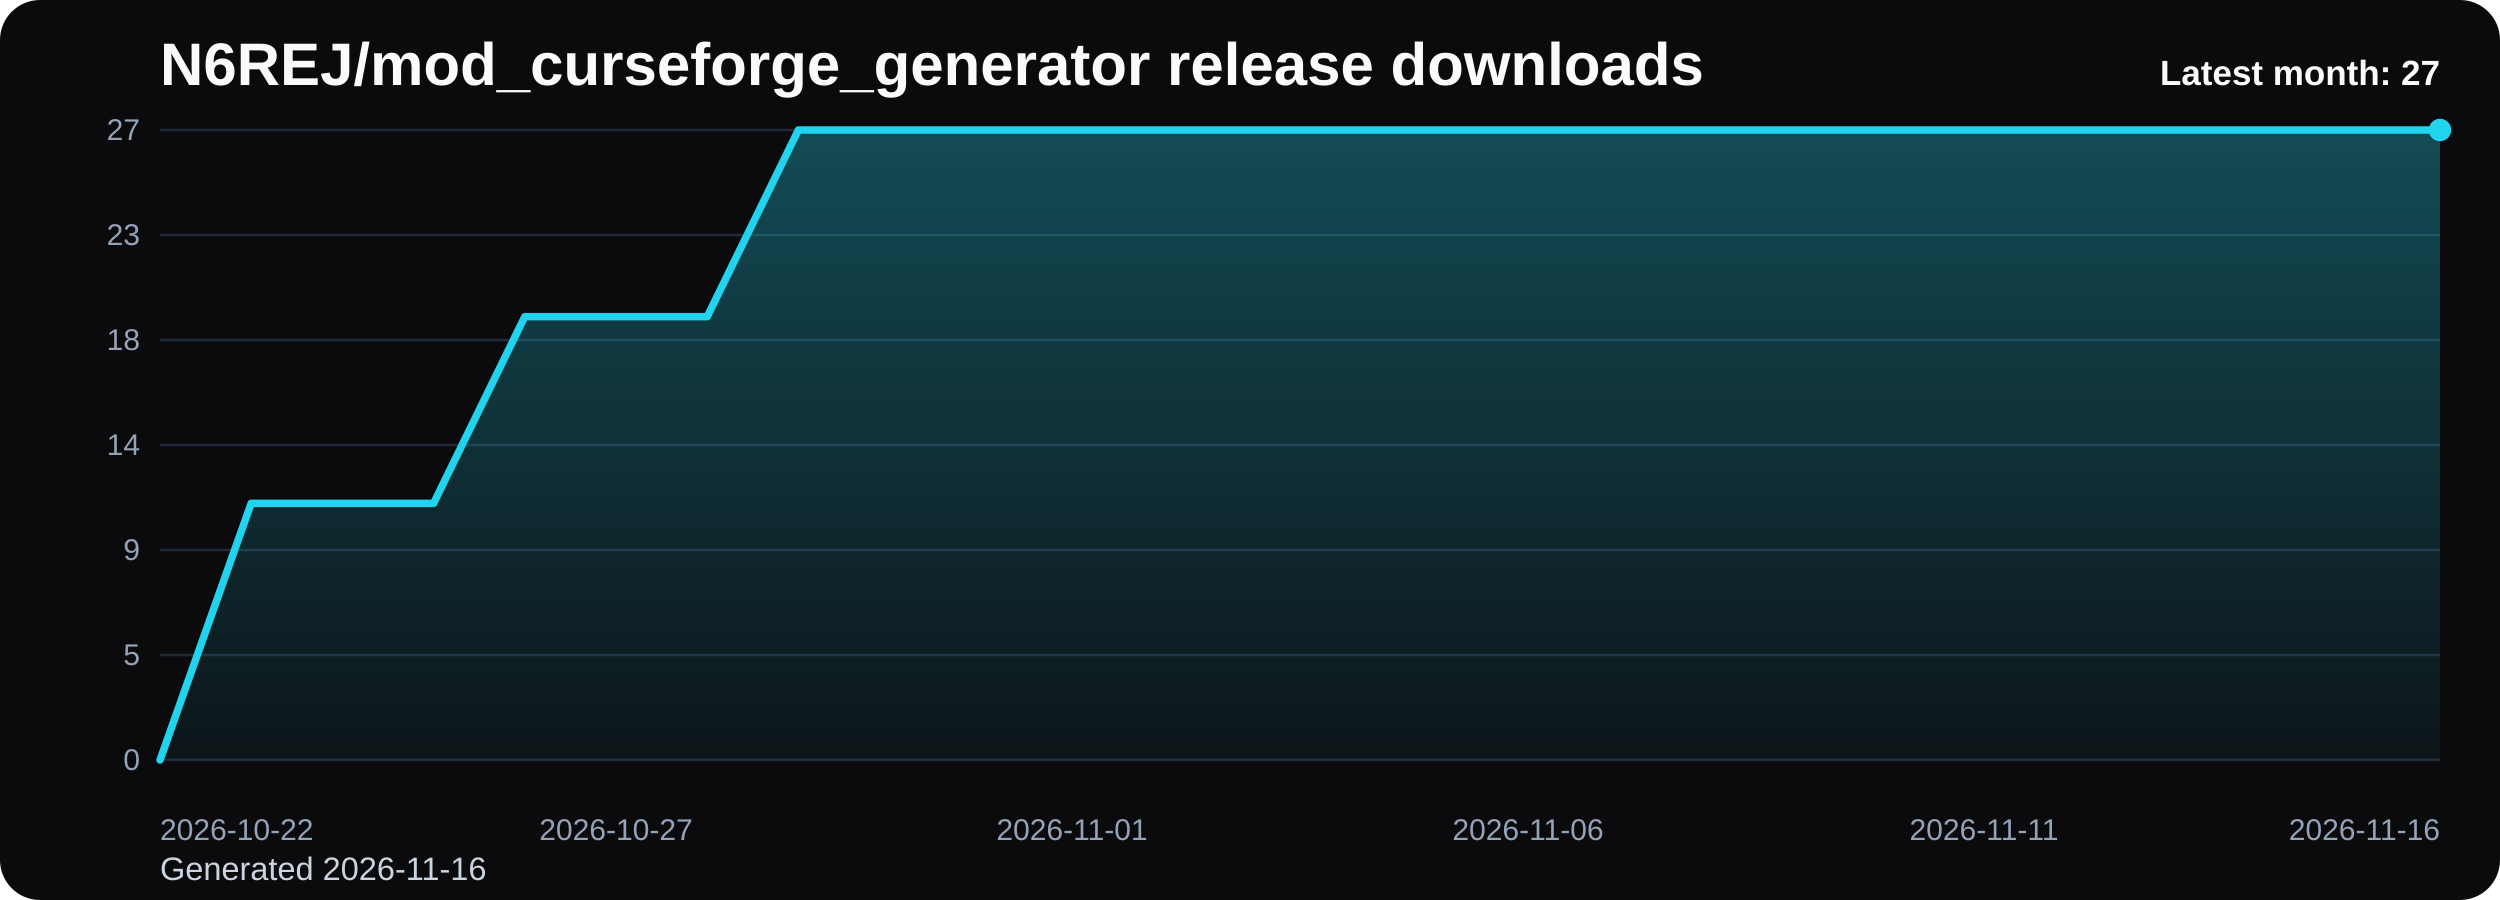
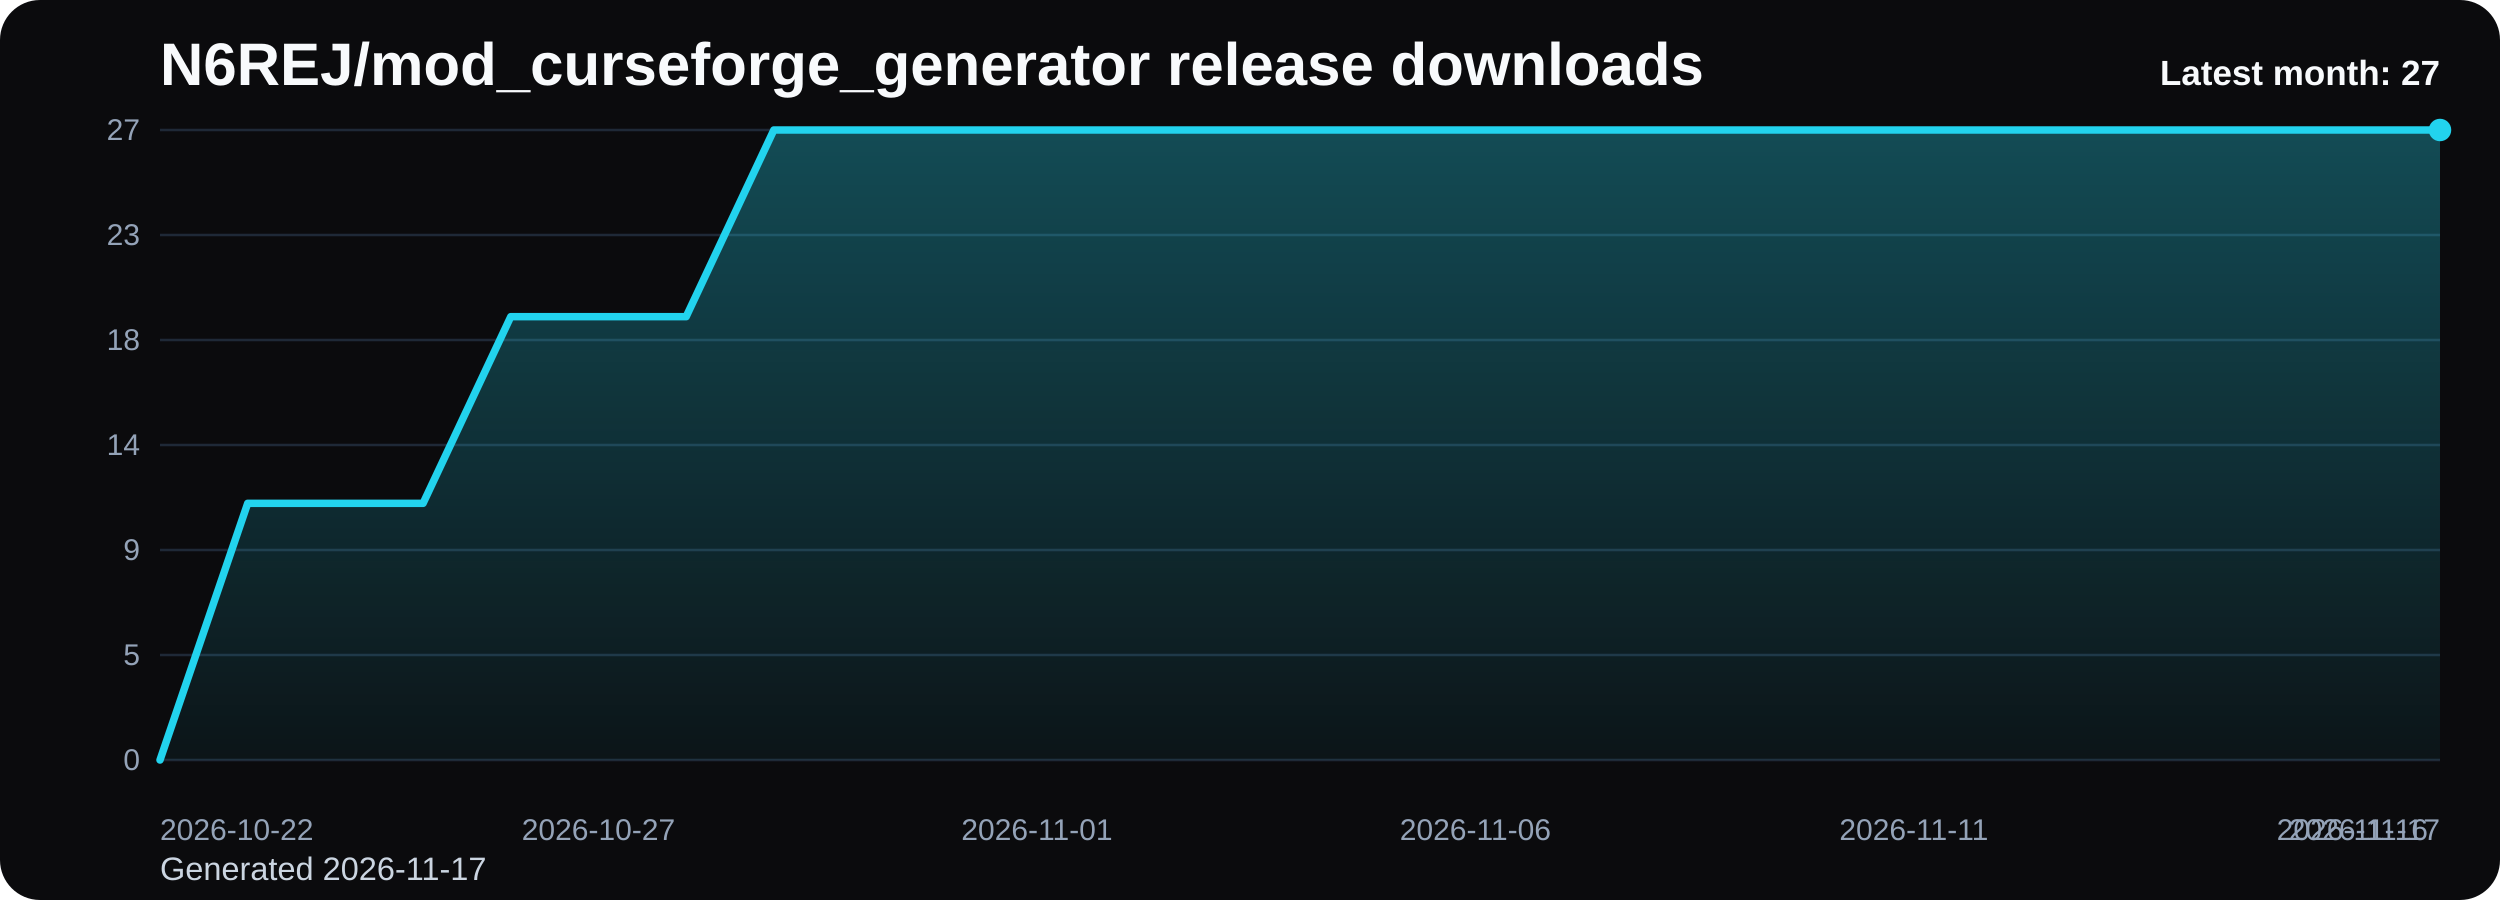
<svg xmlns="http://www.w3.org/2000/svg" viewBox="0 0 1000 360" role="img" aria-label="N6REJ/mod_curseforge_generator release downloads chart">
  <defs>
    <linearGradient id="fill-monthly-black" x1="0" y1="0" x2="0" y2="1">
      <stop offset="0%" stop-color="#22d3ee" stop-opacity="0.32" />
      <stop offset="100%" stop-color="#22d3ee" stop-opacity="0.05" />
    </linearGradient>
    <style>
      .bg { fill: #0b0b0d; }
      .title { font: 700 24px Arial, sans-serif; fill: #f8fafc; }
      .sub { font: 400 13px Arial, sans-serif; fill: #cbd5e1; }
      .grid { stroke: #1f2937; stroke-width: 1; }
      .axis { font: 400 12px Arial, sans-serif; fill: #94a3b8; }
      .line { fill: none; stroke: #22d3ee; stroke-width: 3; stroke-linecap: round; stroke-linejoin: round; }
      .dot { fill: #22d3ee; }
      .value { font: 600 11px Arial, sans-serif; fill: #cbd5e1; }
      .latest { font: 700 14px Arial, sans-serif; fill: #f8fafc; }
    </style>
  </defs>
  <rect class="bg" x="0" y="0" width="1000" height="360" rx="16" />
  <text class="title" x="64" y="34">N6REJ/mod_curseforge_generator release downloads</text>
-   <text class="sub" x="64" y="352">Generated 2026-11-16</text>
+   <text class="sub" x="64" y="352">Generated 2026-11-17</text>
  <line x1="64" y1="52.00" x2="976" y2="52.00" class="grid" />
  <text x="56" y="56.00" text-anchor="end" class="axis">27</text>
  <line x1="64" y1="94.00" x2="976" y2="94.00" class="grid" />
  <text x="56" y="98.00" text-anchor="end" class="axis">23</text>
  <line x1="64" y1="136.00" x2="976" y2="136.00" class="grid" />
  <text x="56" y="140.00" text-anchor="end" class="axis">18</text>
  <line x1="64" y1="178.00" x2="976" y2="178.00" class="grid" />
  <text x="56" y="182.00" text-anchor="end" class="axis">14</text>
  <line x1="64" y1="220.00" x2="976" y2="220.00" class="grid" />
  <text x="56" y="224.00" text-anchor="end" class="axis">9</text>
  <line x1="64" y1="262.00" x2="976" y2="262.00" class="grid" />
  <text x="56" y="266.00" text-anchor="end" class="axis">5</text>
  <line x1="64" y1="304.00" x2="976" y2="304.00" class="grid" />
  <text x="56" y="308.00" text-anchor="end" class="axis">0</text>
-   <path d="M 64.00 304 L 64.00 304.00 L 100.48 201.33 L 136.96 201.33 L 173.44 201.33 L 209.92 126.67 L 246.40 126.67 L 282.88 126.67 L 319.36 52.00 L 355.84 52.00 L 392.32 52.00 L 428.80 52.00 L 465.28 52.00 L 501.76 52.00 L 538.24 52.00 L 574.72 52.00 L 611.20 52.00 L 647.68 52.00 L 684.16 52.00 L 720.64 52.00 L 757.12 52.00 L 793.60 52.00 L 830.08 52.00 L 866.56 52.00 L 903.04 52.00 L 939.52 52.00 L 976.00 52.00 L 976.00 304 Z" fill="url(#fill-monthly-black)" />
-   <polyline class="line" points="64.00,304.00 100.48,201.33 136.96,201.33 173.44,201.33 209.92,126.67 246.40,126.67 282.88,126.67 319.36,52.00 355.84,52.00 392.32,52.00 428.80,52.00 465.28,52.00 501.76,52.00 538.24,52.00 574.72,52.00 611.20,52.00 647.68,52.00 684.16,52.00 720.64,52.00 757.12,52.00 793.60,52.00 830.08,52.00 866.56,52.00 903.04,52.00 939.52,52.00 976.00,52.00" />
+   <path d="M 64.00 304 L 64.00 304.00 L 99.08 201.33 L 134.15 201.33 L 169.23 201.33 L 204.31 126.67 L 239.38 126.67 L 274.46 126.67 L 309.54 52.00 L 344.62 52.00 L 379.69 52.00 L 414.77 52.00 L 449.85 52.00 L 484.92 52.00 L 520.00 52.00 L 555.08 52.00 L 590.15 52.00 L 625.23 52.00 L 660.31 52.00 L 695.38 52.00 L 730.46 52.00 L 765.54 52.00 L 800.62 52.00 L 835.69 52.00 L 870.77 52.00 L 905.85 52.00 L 940.92 52.00 L 976.00 52.00 L 976.00 304 Z" fill="url(#fill-monthly-black)" />
+   <polyline class="line" points="64.00,304.00 99.08,201.33 134.15,201.33 169.23,201.33 204.31,126.67 239.38,126.67 274.46,126.67 309.54,52.00 344.62,52.00 379.69,52.00 414.77,52.00 449.85,52.00 484.92,52.00 520.00,52.00 555.08,52.00 590.15,52.00 625.23,52.00 660.31,52.00 695.38,52.00 730.46,52.00 765.54,52.00 800.62,52.00 835.69,52.00 870.77,52.00 905.85,52.00 940.92,52.00 976.00,52.00" />
  <circle class="dot" cx="976.00" cy="52.00" r="4.5" />
  <text class="axis" x="64.00" y="336" text-anchor="start">2026-10-22</text>
-   <text class="axis" x="246.40" y="336" text-anchor="middle">2026-10-27</text>
-   <text class="axis" x="428.80" y="336" text-anchor="middle">2026-11-01</text>
-   <text class="axis" x="611.20" y="336" text-anchor="middle">2026-11-06</text>
-   <text class="axis" x="793.60" y="336" text-anchor="middle">2026-11-11</text>
-   <text class="axis" x="976.00" y="336" text-anchor="end">2026-11-16</text>
+   <text class="axis" x="239.38" y="336" text-anchor="middle">2026-10-27</text>
+   <text class="axis" x="414.77" y="336" text-anchor="middle">2026-11-01</text>
+   <text class="axis" x="590.15" y="336" text-anchor="middle">2026-11-06</text>
+   <text class="axis" x="765.54" y="336" text-anchor="middle">2026-11-11</text>
+   <text class="axis" x="940.92" y="336" text-anchor="middle">2026-11-16</text>
+   <text class="axis" x="976.00" y="336" text-anchor="end">2026-11-17</text>
  <text class="latest" x="976" y="34" text-anchor="end">Latest month: 27</text>
</svg>
